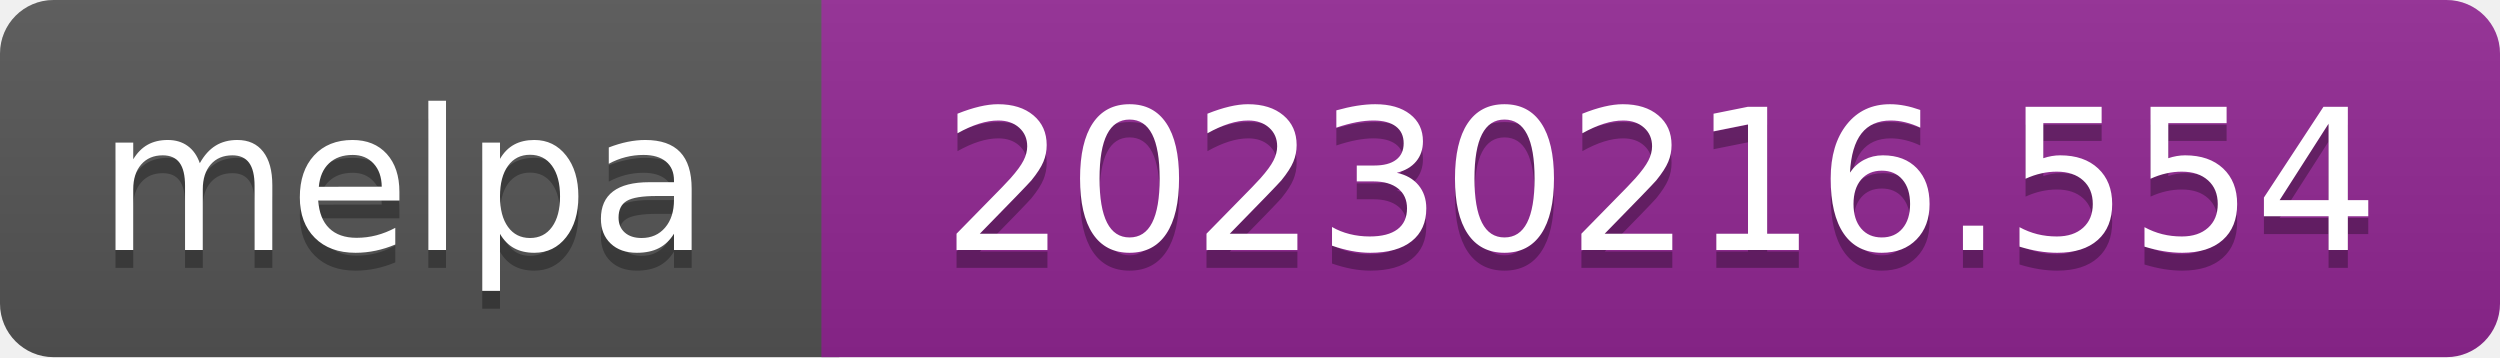
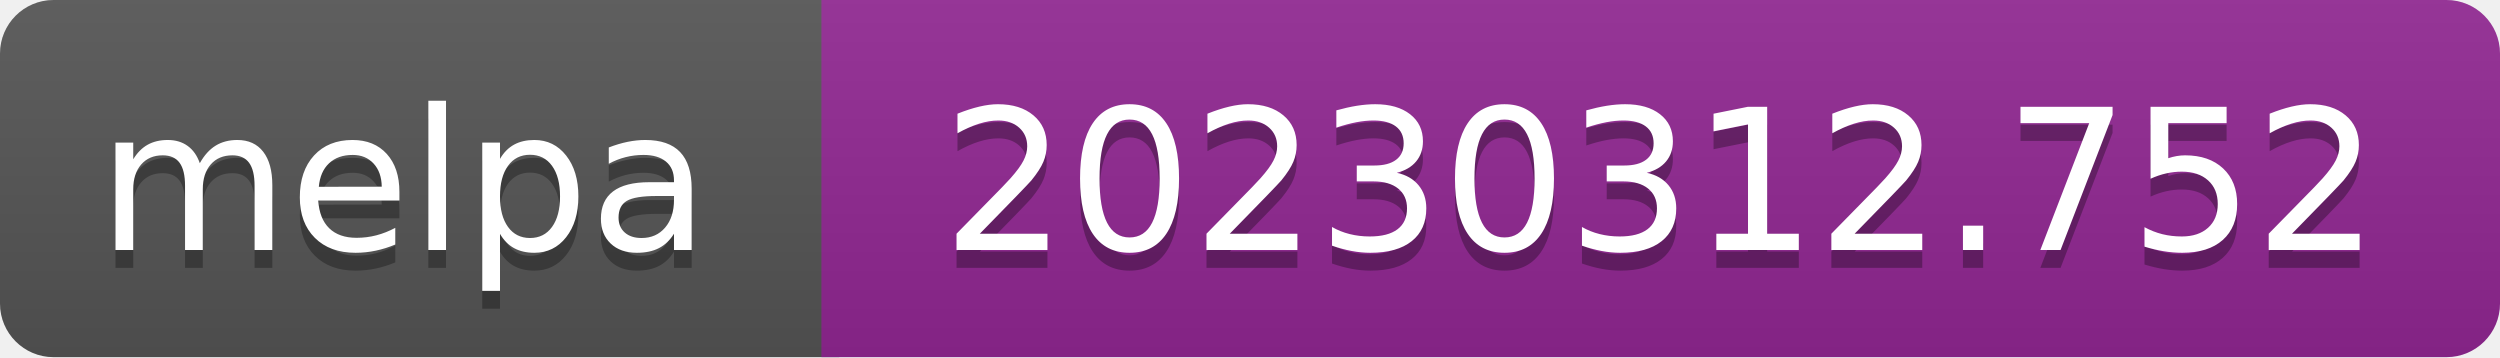
- <svg xmlns="http://www.w3.org/2000/svg" width="140" height="20" role="img" aria-label="melpa: 20230216.554">
+ <svg xmlns="http://www.w3.org/2000/svg" width="140" height="20" role="img" aria-label="melpa: 20230312.752">
  <linearGradient id="s" x2="0" y2="100%">
    <stop offset="0" stop-color="#bbb" stop-opacity=".1" />
    <stop offset="1" stop-opacity=".1" />
  </linearGradient>
  <clipPath id="r">
    <rect width="140" height="20" rx="3" fill="#fff" />
  </clipPath>
  <g clip-path="url(#r)">
    <rect width="47" height="20" fill="#555" />
    <rect x="46" width="140" height="20" fill="#922793" />
    <rect width="140" height="20" fill="url(#s)" />
  </g>
  <g fill="#fff" text-anchor="middle" font-family="Verdana,Geneva,DejaVu Sans,sans-serif" font-size="110" text-rendering="geometricPrecision">
    <text aria-hidden="true" x="226" y="150" fill="#010101" fill-opacity=".3" transform="scale(.1)" textLength="343">melpa</text>
    <text x="226" y="140" transform="scale(.1)" fill="#fff" textLength="343">melpa</text>
-     <text aria-hidden="true" x="930" y="150" fill="#010101" fill-opacity=".3" transform="scale(.1)" textLength="805">20230216.554</text>
-     <text x="930" y="140" transform="scale(.1)" fill="#fff" textLength="805">20230216.554</text>
+     <text aria-hidden="true" x="930" y="150" fill="#010101" fill-opacity=".3" transform="scale(.1)" textLength="805">20230312.752</text>
+     <text x="930" y="140" transform="scale(.1)" fill="#fff" textLength="805">20230312.752</text>
  </g>
</svg>
